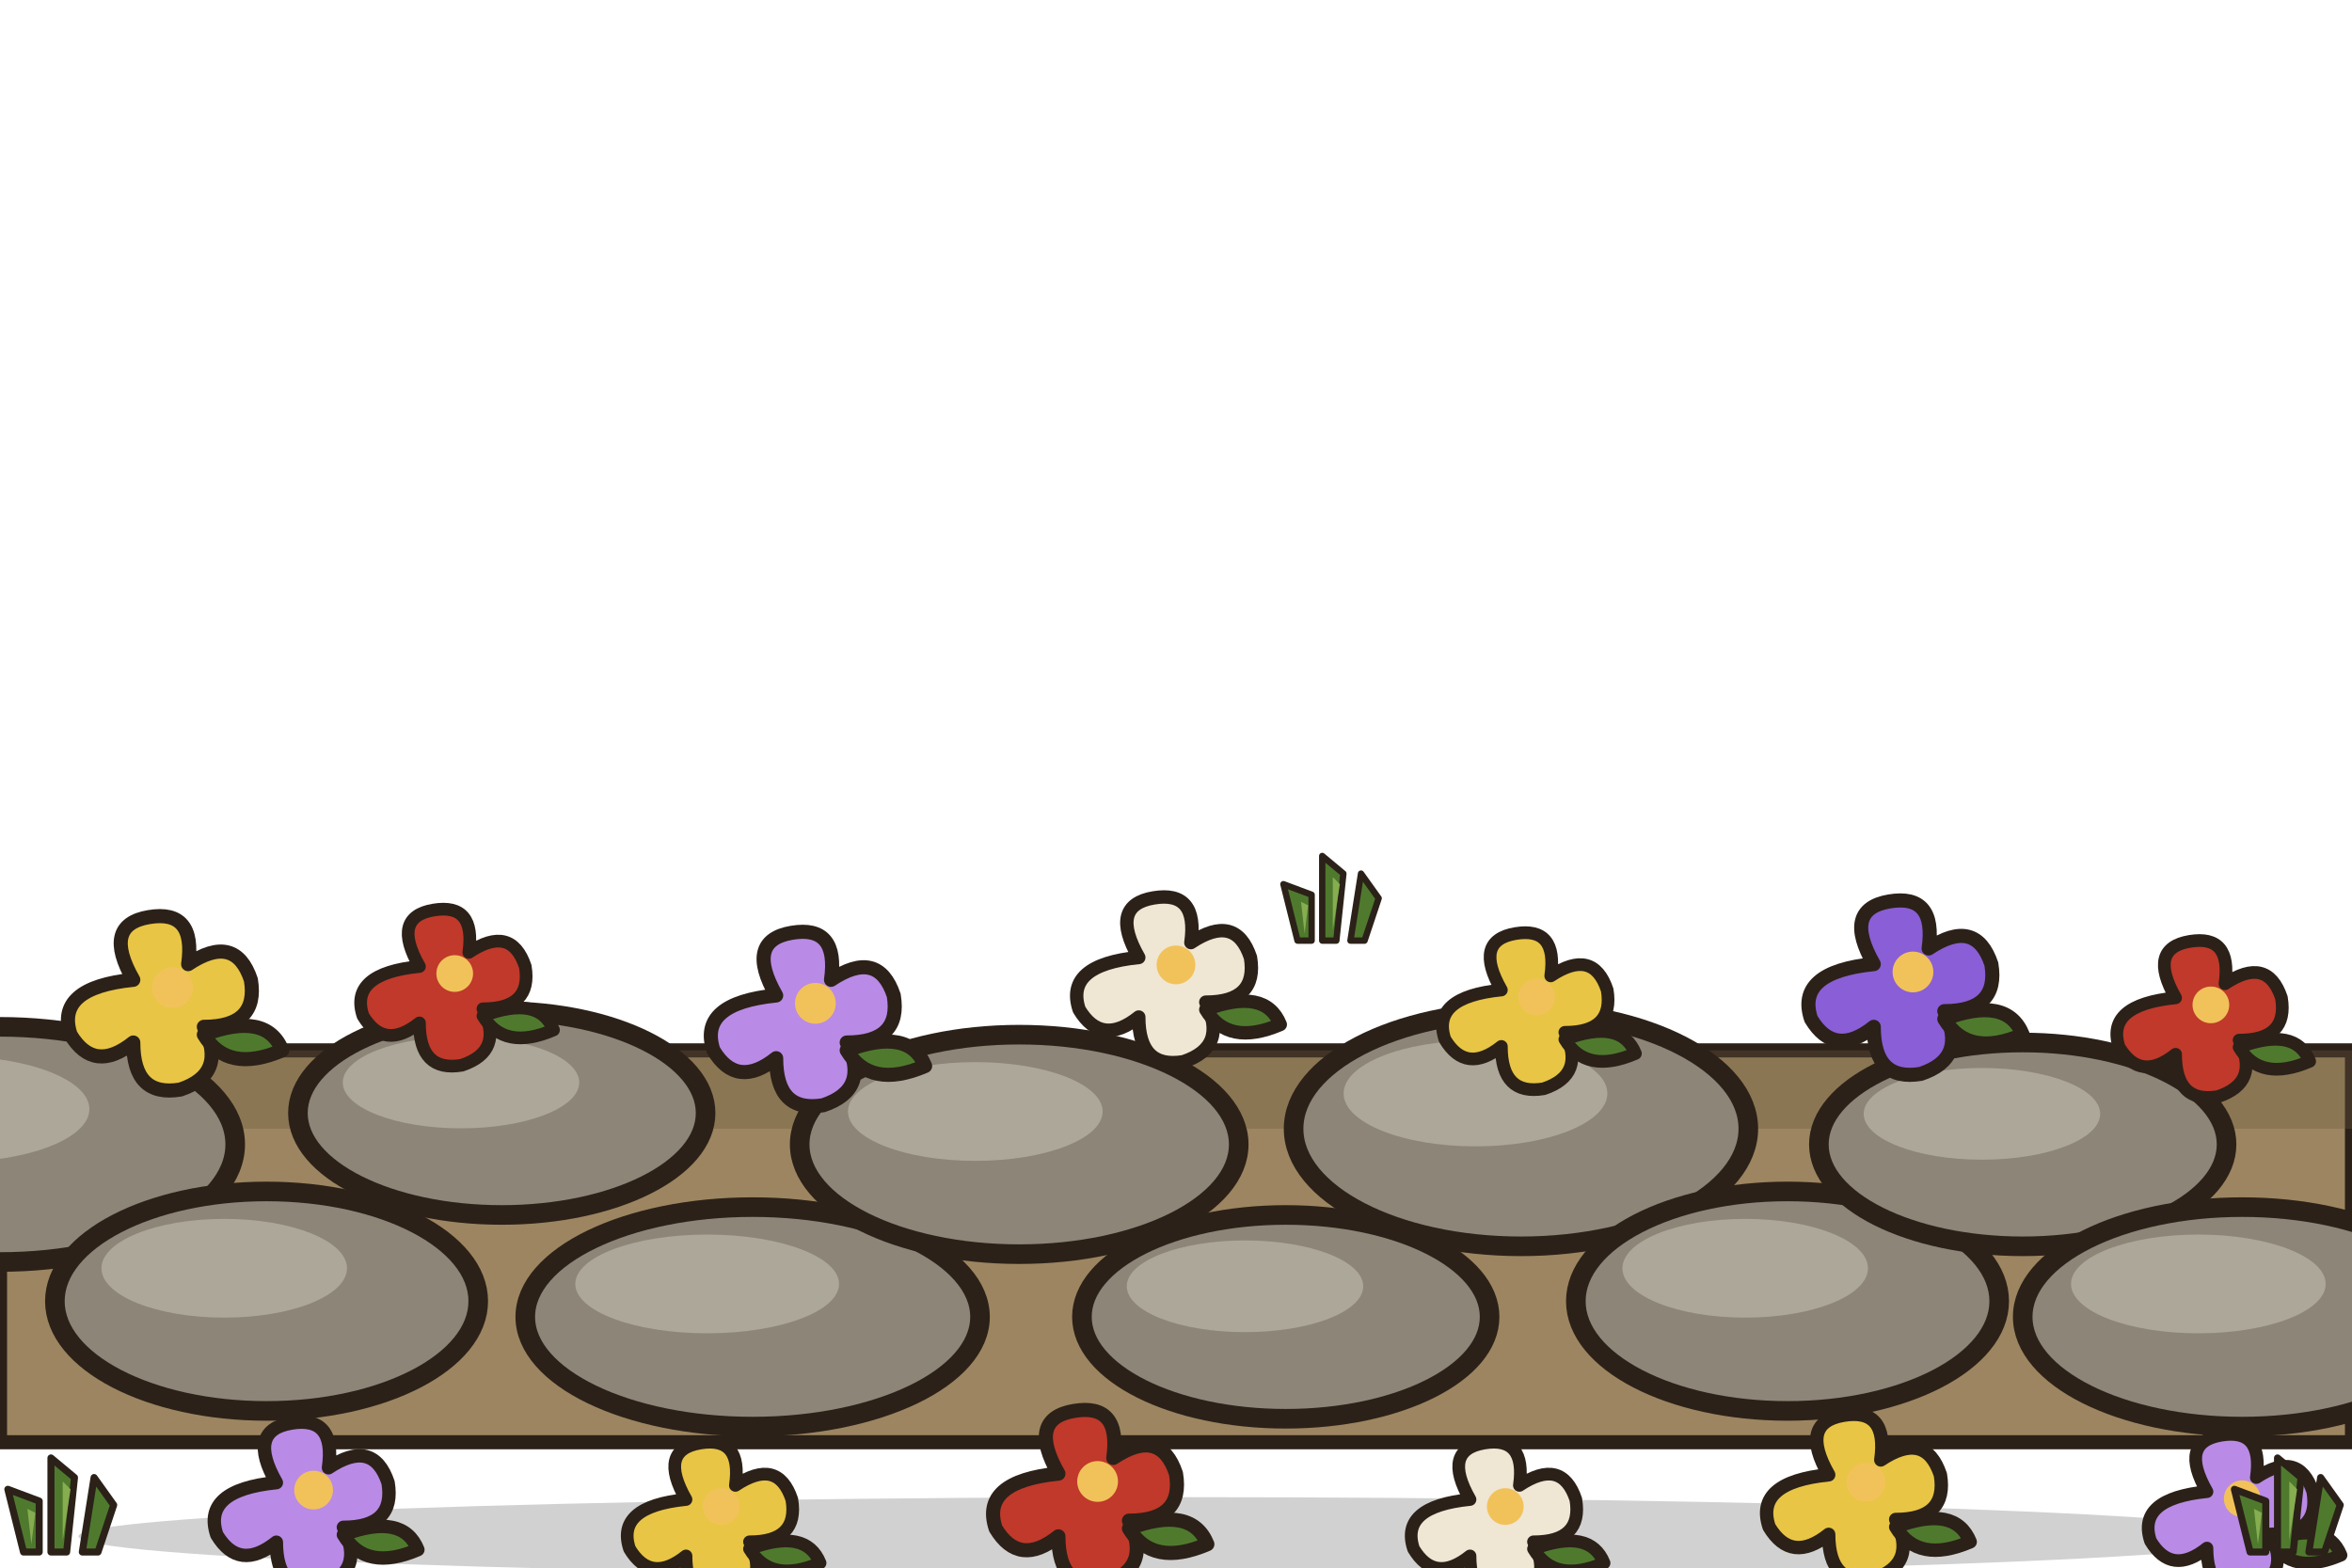
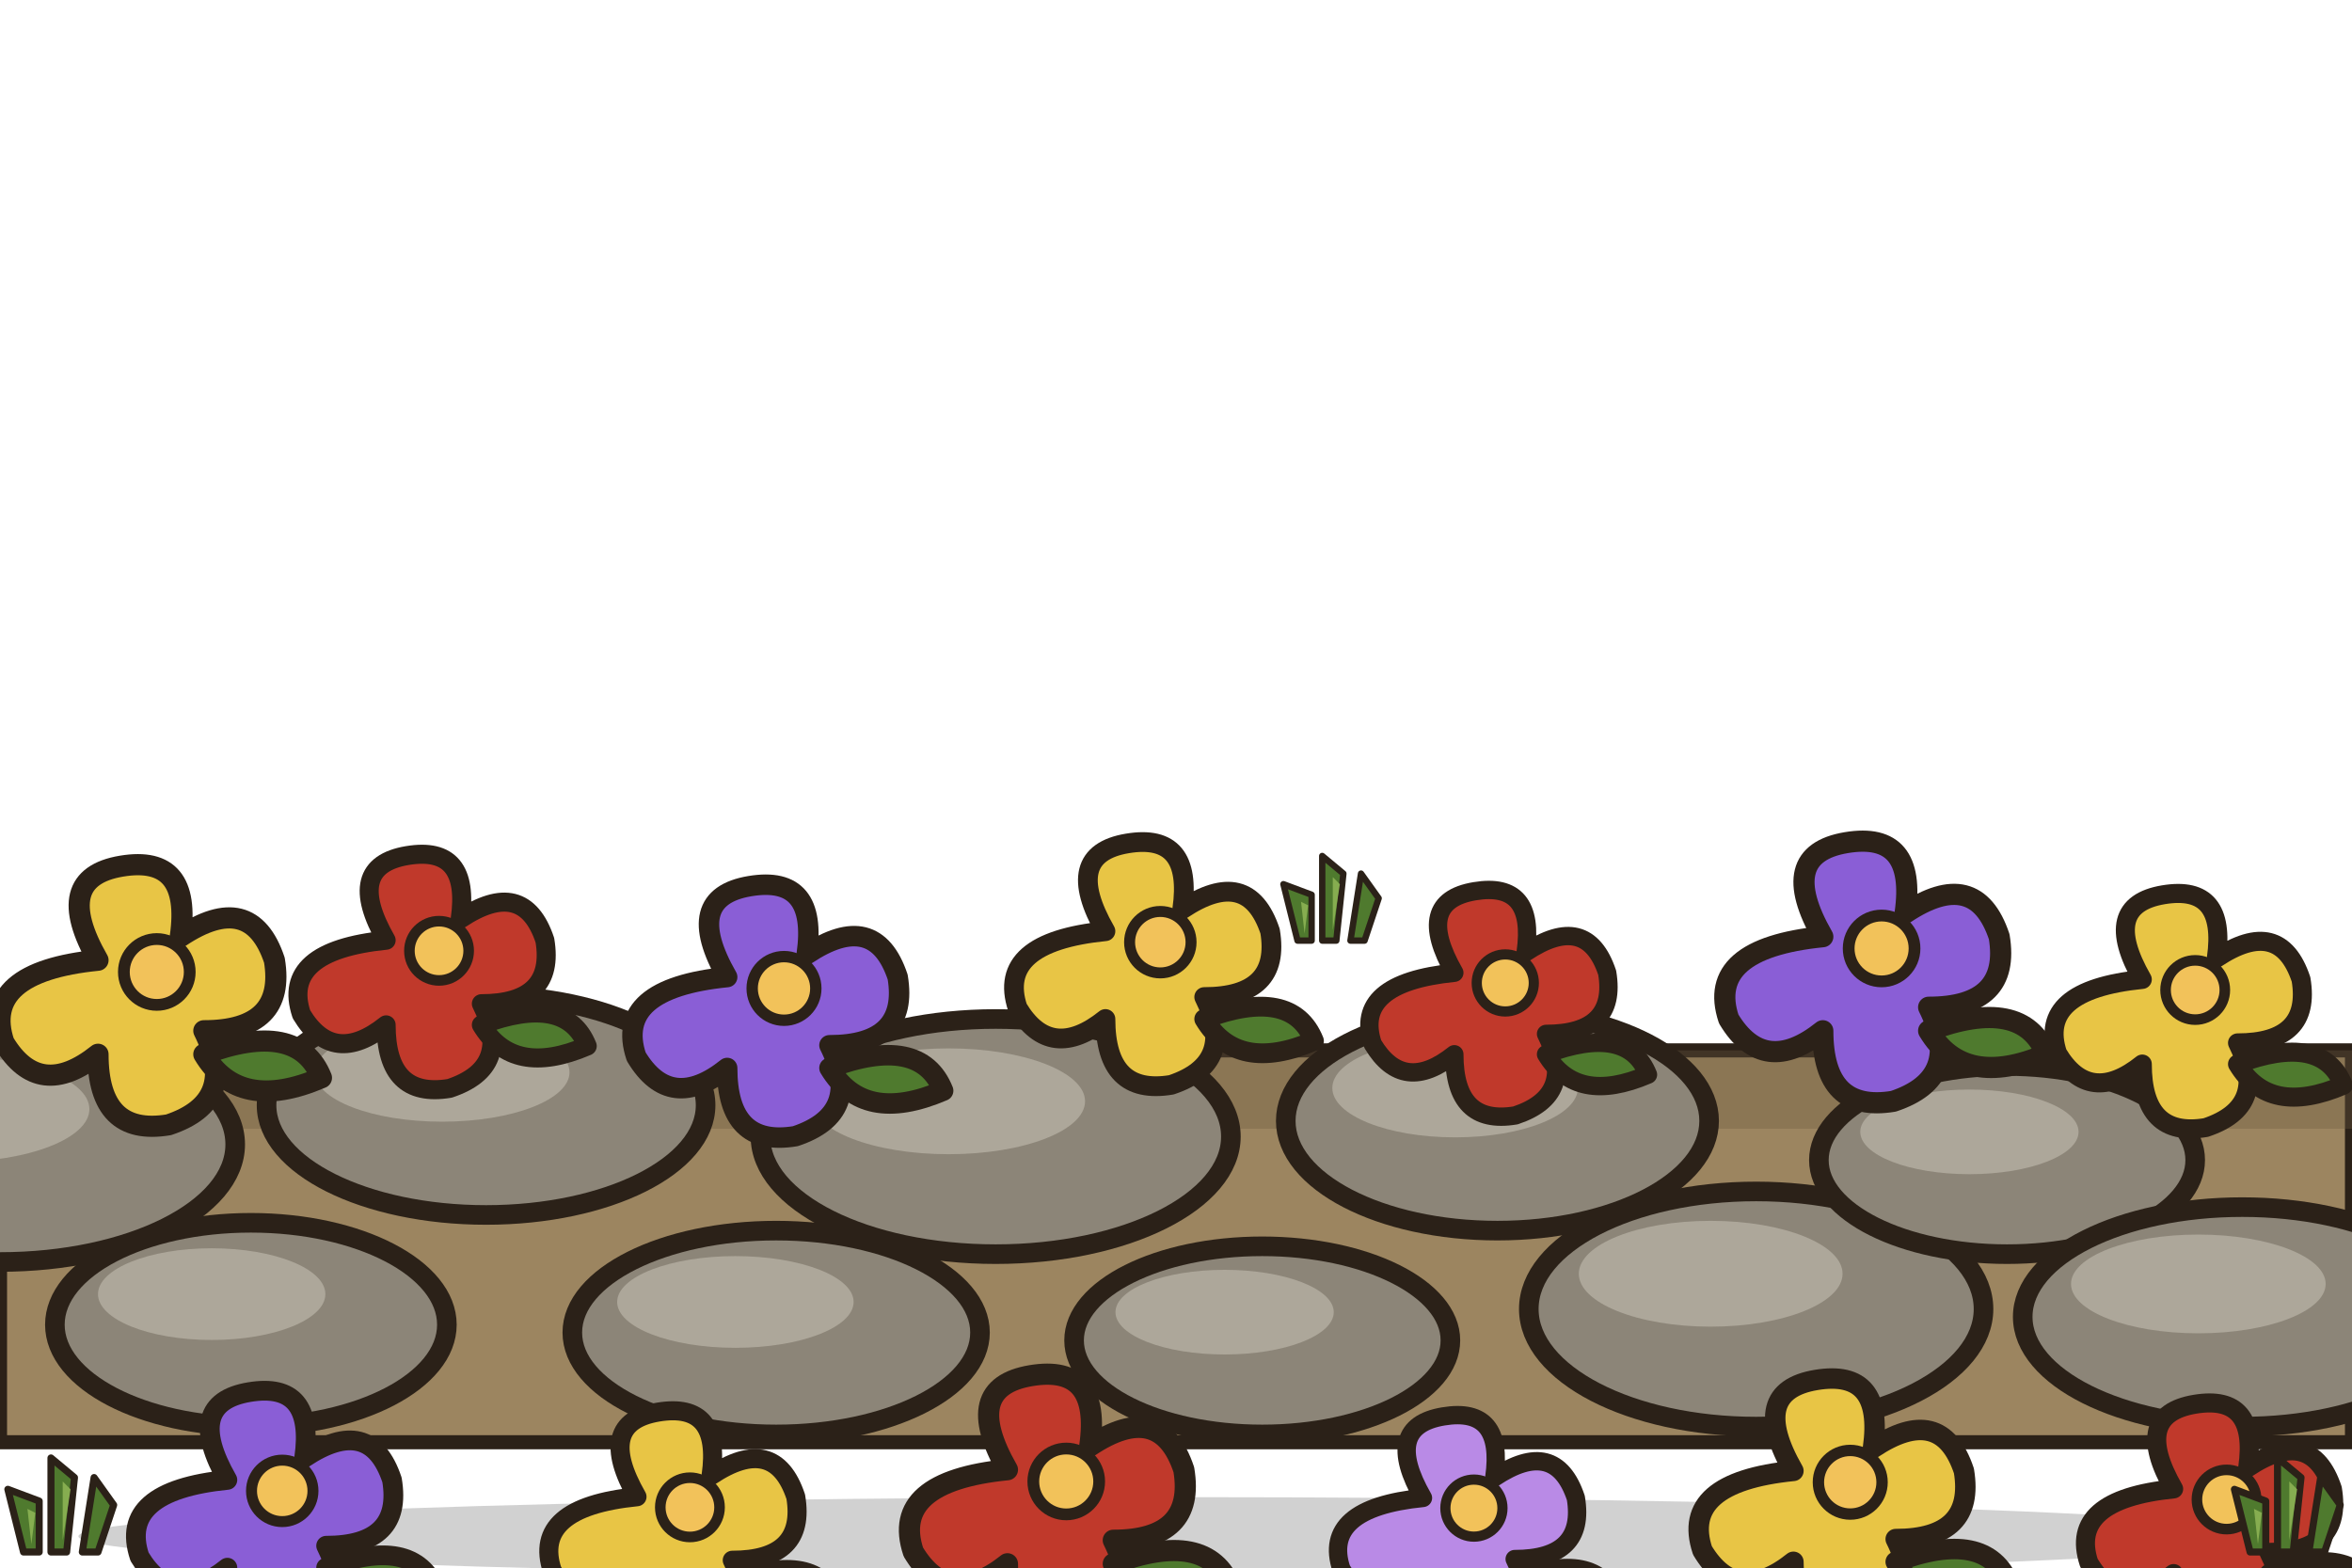
<svg xmlns="http://www.w3.org/2000/svg" width="300" height="200" viewBox="0 0 300 200">
  <defs>
    <style>.o{stroke:#2b2118;stroke-width:2.5;stroke-linejoin:round;stroke-linecap:round}.i{stroke:#2b2118;stroke-width:1.8;stroke-linejoin:round;stroke-linecap:round}</style>
  </defs>
  <ellipse cx="150" cy="196" rx="140" ry="5" fill="#000" opacity=".18" />
  <path class="i" d="M0,134 h300 v50 h-300z" fill="#9c8560" />
  <path d="M0,134 h300 v10 h-300z" fill="#6b5a40" opacity=".35" />
  <ellipse class="o" cx="0" cy="146" rx="30" ry="15" fill="#8c8578" />
  <ellipse cx="-6.0" cy="141.5" rx="17.4" ry="6.75" fill="#b3ada0" opacity=".85" />
-   <ellipse class="o" cx="34" cy="166" rx="27" ry="14" fill="#8c8578" />
-   <ellipse cx="28.6" cy="161.8" rx="15.66" ry="6.3" fill="#b3ada0" opacity=".85" />
-   <ellipse class="o" cx="64" cy="142" rx="26" ry="13" fill="#8c8578" />
-   <ellipse cx="58.8" cy="138.1" rx="15.08" ry="5.85" fill="#b3ada0" opacity=".85" />
-   <ellipse class="o" cx="96" cy="168" rx="29" ry="14" fill="#8c8578" />
-   <ellipse cx="90.2" cy="163.8" rx="16.82" ry="6.3" fill="#b3ada0" opacity=".85" />
-   <ellipse class="o" cx="130" cy="146" rx="28" ry="14" fill="#8c8578" />
-   <ellipse cx="124.4" cy="141.8" rx="16.24" ry="6.3" fill="#b3ada0" opacity=".85" />
-   <ellipse class="o" cx="164" cy="168" rx="26" ry="13" fill="#8c8578" />
-   <ellipse cx="158.8" cy="164.1" rx="15.08" ry="5.85" fill="#b3ada0" opacity=".85" />
-   <ellipse class="o" cx="194" cy="144" rx="29" ry="15" fill="#8c8578" />
-   <ellipse cx="188.2" cy="139.5" rx="16.82" ry="6.75" fill="#b3ada0" opacity=".85" />
-   <ellipse class="o" cx="228" cy="166" rx="27" ry="14" fill="#8c8578" />
-   <ellipse cx="222.6" cy="161.8" rx="15.66" ry="6.3" fill="#b3ada0" opacity=".85" />
-   <ellipse class="o" cx="258" cy="146" rx="26" ry="13" fill="#8c8578" />
-   <ellipse cx="252.8" cy="142.1" rx="15.08" ry="5.85" fill="#b3ada0" opacity=".85" />
+   <ellipse class="o" cx="32" cy="169" rx="25" ry="13" fill="#8c8578" />
+   <ellipse cx="27.0" cy="165.1" rx="14.5" ry="5.85" fill="#b3ada0" opacity=".85" />
+   <ellipse class="o" cx="62" cy="141" rx="28" ry="14" fill="#8c8578" />
+   <ellipse cx="56.4" cy="136.8" rx="16.24" ry="6.3" fill="#b3ada0" opacity=".85" />
+   <ellipse class="o" cx="99" cy="170" rx="26" ry="13" fill="#8c8578" />
+   <ellipse cx="93.8" cy="166.1" rx="15.08" ry="5.85" fill="#b3ada0" opacity=".85" />
+   <ellipse class="o" cx="127" cy="145" rx="30" ry="15" fill="#8c8578" />
+   <ellipse cx="121.0" cy="140.5" rx="17.4" ry="6.75" fill="#b3ada0" opacity=".85" />
+   <ellipse class="o" cx="161" cy="171" rx="24" ry="12" fill="#8c8578" />
+   <ellipse cx="156.2" cy="167.4" rx="13.92" ry="5.4" fill="#b3ada0" opacity=".85" />
+   <ellipse class="o" cx="191" cy="143" rx="27" ry="14" fill="#8c8578" />
+   <ellipse cx="185.6" cy="138.8" rx="15.66" ry="6.3" fill="#b3ada0" opacity=".85" />
+   <ellipse class="o" cx="224" cy="167" rx="29" ry="15" fill="#8c8578" />
+   <ellipse cx="218.2" cy="162.5" rx="16.82" ry="6.75" fill="#b3ada0" opacity=".85" />
+   <ellipse class="o" cx="256" cy="148" rx="24" ry="12" fill="#8c8578" />
+   <ellipse cx="251.2" cy="144.4" rx="13.92" ry="5.4" fill="#b3ada0" opacity=".85" />
  <ellipse class="o" cx="286" cy="168" rx="28" ry="14" fill="#8c8578" />
  <ellipse cx="280.4" cy="163.8" rx="16.24" ry="6.3" fill="#b3ada0" opacity=".85" />
-   <g transform="translate(22,128) scale(1.0)">
-     <path d="M0,6 v-10" fill="none" stroke="#3e6224" stroke-width="2.6" stroke-linecap="round" />
+   <g transform="translate(20,127) scale(1.5)">
+     <path d="M0,7 v-9" fill="none" stroke="#3e6224" stroke-width="2.4" stroke-linecap="round" />
    <path class="i" d="M-5,-3 q-4,-7 2,-8 q6,-1 5,6 q6,-4 8,2 q1,6 -6,6 q3,6 -3,8 q-6,1 -6,-6 q-5,4 -8,-1 q-2,-6 8,-7z" fill="#e8c545" />
-     <circle cx="0" cy="-2" r="2.6" fill="#f2c25a" />
-     <path class="i" d="M4,4 q8,-3 10,2 q-7,3 -10,-2z" fill="#4f7a2e" />
+     <circle cx="0" cy="-2" r="2.8" fill="#f2c25a" stroke="#2b2118" stroke-width="1" />
+     <path class="i" d="M4,5 q8,-3 10,2 q-7,3 -10,-2z" fill="#4f7a2e" />
  </g>
-   <g transform="translate(58,126) scale(0.9)">
-     <path d="M0,6 v-10" fill="none" stroke="#3e6224" stroke-width="2.6" stroke-linecap="round" />
+   <g transform="translate(56,124) scale(1.35)">
+     <path d="M0,7 v-9" fill="none" stroke="#3e6224" stroke-width="2.4" stroke-linecap="round" />
    <path class="i" d="M-5,-3 q-4,-7 2,-8 q6,-1 5,6 q6,-4 8,2 q1,6 -6,6 q3,6 -3,8 q-6,1 -6,-6 q-5,4 -8,-1 q-2,-6 8,-7z" fill="#c0392b" />
-     <circle cx="0" cy="-2" r="2.6" fill="#f2c25a" />
-     <path class="i" d="M4,4 q8,-3 10,2 q-7,3 -10,-2z" fill="#4f7a2e" />
+     <circle cx="0" cy="-2" r="2.8" fill="#f2c25a" stroke="#2b2118" stroke-width="1" />
+     <path class="i" d="M4,5 q8,-3 10,2 q-7,3 -10,-2z" fill="#4f7a2e" />
  </g>
-   <g transform="translate(104,130) scale(1.0)">
-     <path d="M0,6 v-10" fill="none" stroke="#3e6224" stroke-width="2.6" stroke-linecap="round" />
+   <g transform="translate(100,129) scale(1.45)">
+     <path d="M0,7 v-9" fill="none" stroke="#3e6224" stroke-width="2.4" stroke-linecap="round" />
+     <path class="i" d="M-5,-3 q-4,-7 2,-8 q6,-1 5,6 q6,-4 8,2 q1,6 -6,6 q3,6 -3,8 q-6,1 -6,-6 q-5,4 -8,-1 q-2,-6 8,-7z" fill="#8a5ed6" />
+     <circle cx="0" cy="-2" r="2.8" fill="#f2c25a" stroke="#2b2118" stroke-width="1" />
+     <path class="i" d="M4,5 q8,-3 10,2 q-7,3 -10,-2z" fill="#4f7a2e" />
+   </g>
+   <g transform="translate(148,123) scale(1.4)">
+     <path d="M0,7 v-9" fill="none" stroke="#3e6224" stroke-width="2.4" stroke-linecap="round" />
+     <path class="i" d="M-5,-3 q-4,-7 2,-8 q6,-1 5,6 q6,-4 8,2 q1,6 -6,6 q3,6 -3,8 q-6,1 -6,-6 q-5,4 -8,-1 q-2,-6 8,-7z" fill="#e8c545" />
+     <circle cx="0" cy="-2" r="2.8" fill="#f2c25a" stroke="#2b2118" stroke-width="1" />
+     <path class="i" d="M4,5 q8,-3 10,2 q-7,3 -10,-2z" fill="#4f7a2e" />
+   </g>
+   <g transform="translate(192,128) scale(1.3)">
+     <path d="M0,7 v-9" fill="none" stroke="#3e6224" stroke-width="2.4" stroke-linecap="round" />
+     <path class="i" d="M-5,-3 q-4,-7 2,-8 q6,-1 5,6 q6,-4 8,2 q1,6 -6,6 q3,6 -3,8 q-6,1 -6,-6 q-5,4 -8,-1 q-2,-6 8,-7z" fill="#c0392b" />
+     <circle cx="0" cy="-2" r="2.8" fill="#f2c25a" stroke="#2b2118" stroke-width="1" />
+     <path class="i" d="M4,5 q8,-3 10,2 q-7,3 -10,-2z" fill="#4f7a2e" />
+   </g>
+   <g transform="translate(240,124) scale(1.5)">
+     <path d="M0,7 v-9" fill="none" stroke="#3e6224" stroke-width="2.4" stroke-linecap="round" />
+     <path class="i" d="M-5,-3 q-4,-7 2,-8 q6,-1 5,6 q6,-4 8,2 q1,6 -6,6 q3,6 -3,8 q-6,1 -6,-6 q-5,4 -8,-1 q-2,-6 8,-7z" fill="#8a5ed6" />
+     <circle cx="0" cy="-2" r="2.8" fill="#f2c25a" stroke="#2b2118" stroke-width="1" />
+     <path class="i" d="M4,5 q8,-3 10,2 q-7,3 -10,-2z" fill="#4f7a2e" />
+   </g>
+   <g transform="translate(280,129) scale(1.35)">
+     <path d="M0,7 v-9" fill="none" stroke="#3e6224" stroke-width="2.4" stroke-linecap="round" />
+     <path class="i" d="M-5,-3 q-4,-7 2,-8 q6,-1 5,6 q6,-4 8,2 q1,6 -6,6 q3,6 -3,8 q-6,1 -6,-6 q-5,4 -8,-1 q-2,-6 8,-7z" fill="#e8c545" />
+     <circle cx="0" cy="-2" r="2.8" fill="#f2c25a" stroke="#2b2118" stroke-width="1" />
+     <path class="i" d="M4,5 q8,-3 10,2 q-7,3 -10,-2z" fill="#4f7a2e" />
+   </g>
+   <g transform="translate(36,193) scale(1.4)">
+     <path d="M0,7 v-9" fill="none" stroke="#3e6224" stroke-width="2.4" stroke-linecap="round" />
+     <path class="i" d="M-5,-3 q-4,-7 2,-8 q6,-1 5,6 q6,-4 8,2 q1,6 -6,6 q3,6 -3,8 q-6,1 -6,-6 q-5,4 -8,-1 q-2,-6 8,-7z" fill="#8a5ed6" />
+     <circle cx="0" cy="-2" r="2.8" fill="#f2c25a" stroke="#2b2118" stroke-width="1" />
+     <path class="i" d="M4,5 q8,-3 10,2 q-7,3 -10,-2z" fill="#4f7a2e" />
+   </g>
+   <g transform="translate(88,195) scale(1.35)">
+     <path d="M0,7 v-9" fill="none" stroke="#3e6224" stroke-width="2.4" stroke-linecap="round" />
+     <path class="i" d="M-5,-3 q-4,-7 2,-8 q6,-1 5,6 q6,-4 8,2 q1,6 -6,6 q3,6 -3,8 q-6,1 -6,-6 q-5,4 -8,-1 q-2,-6 8,-7z" fill="#e8c545" />
+     <circle cx="0" cy="-2" r="2.8" fill="#f2c25a" stroke="#2b2118" stroke-width="1" />
+     <path class="i" d="M4,5 q8,-3 10,2 q-7,3 -10,-2z" fill="#4f7a2e" />
+   </g>
+   <g transform="translate(136,192) scale(1.5)">
+     <path d="M0,7 v-9" fill="none" stroke="#3e6224" stroke-width="2.4" stroke-linecap="round" />
+     <path class="i" d="M-5,-3 q-4,-7 2,-8 q6,-1 5,6 q6,-4 8,2 q1,6 -6,6 q3,6 -3,8 q-6,1 -6,-6 q-5,4 -8,-1 q-2,-6 8,-7z" fill="#c0392b" />
+     <circle cx="0" cy="-2" r="2.8" fill="#f2c25a" stroke="#2b2118" stroke-width="1" />
+     <path class="i" d="M4,5 q8,-3 10,2 q-7,3 -10,-2z" fill="#4f7a2e" />
+   </g>
+   <g transform="translate(188,195) scale(1.3)">
+     <path d="M0,7 v-9" fill="none" stroke="#3e6224" stroke-width="2.4" stroke-linecap="round" />
    <path class="i" d="M-5,-3 q-4,-7 2,-8 q6,-1 5,6 q6,-4 8,2 q1,6 -6,6 q3,6 -3,8 q-6,1 -6,-6 q-5,4 -8,-1 q-2,-6 8,-7z" fill="#b98ae6" />
-     <circle cx="0" cy="-2" r="2.6" fill="#f2c25a" />
-     <path class="i" d="M4,4 q8,-3 10,2 q-7,3 -10,-2z" fill="#4f7a2e" />
+     <circle cx="0" cy="-2" r="2.8" fill="#f2c25a" stroke="#2b2118" stroke-width="1" />
+     <path class="i" d="M4,5 q8,-3 10,2 q-7,3 -10,-2z" fill="#4f7a2e" />
  </g>
-   <g transform="translate(150,125) scale(0.95)">
-     <path d="M0,6 v-10" fill="none" stroke="#3e6224" stroke-width="2.6" stroke-linecap="round" />
-     <path class="i" d="M-5,-3 q-4,-7 2,-8 q6,-1 5,6 q6,-4 8,2 q1,6 -6,6 q3,6 -3,8 q-6,1 -6,-6 q-5,4 -8,-1 q-2,-6 8,-7z" fill="#efe6d4" />
-     <circle cx="0" cy="-2" r="2.6" fill="#f2c25a" />
-     <path class="i" d="M4,4 q8,-3 10,2 q-7,3 -10,-2z" fill="#4f7a2e" />
+   <g transform="translate(236,192) scale(1.45)">
+     <path d="M0,7 v-9" fill="none" stroke="#3e6224" stroke-width="2.4" stroke-linecap="round" />
+     <path class="i" d="M-5,-3 q-4,-7 2,-8 q6,-1 5,6 q6,-4 8,2 q1,6 -6,6 q3,6 -3,8 q-6,1 -6,-6 q-5,4 -8,-1 q-2,-6 8,-7z" fill="#e8c545" />
+     <circle cx="0" cy="-2" r="2.8" fill="#f2c25a" stroke="#2b2118" stroke-width="1" />
+     <path class="i" d="M4,5 q8,-3 10,2 q-7,3 -10,-2z" fill="#4f7a2e" />
  </g>
-   <g transform="translate(196,129) scale(0.9)">
-     <path d="M0,6 v-10" fill="none" stroke="#3e6224" stroke-width="2.6" stroke-linecap="round" />
-     <path class="i" d="M-5,-3 q-4,-7 2,-8 q6,-1 5,6 q6,-4 8,2 q1,6 -6,6 q3,6 -3,8 q-6,1 -6,-6 q-5,4 -8,-1 q-2,-6 8,-7z" fill="#e8c545" />
-     <circle cx="0" cy="-2" r="2.6" fill="#f2c25a" />
-     <path class="i" d="M4,4 q8,-3 10,2 q-7,3 -10,-2z" fill="#4f7a2e" />
-   </g>
-   <g transform="translate(244,126) scale(1.0)">
-     <path d="M0,6 v-10" fill="none" stroke="#3e6224" stroke-width="2.6" stroke-linecap="round" />
-     <path class="i" d="M-5,-3 q-4,-7 2,-8 q6,-1 5,6 q6,-4 8,2 q1,6 -6,6 q3,6 -3,8 q-6,1 -6,-6 q-5,4 -8,-1 q-2,-6 8,-7z" fill="#8a5ed6" />
-     <circle cx="0" cy="-2" r="2.6" fill="#f2c25a" />
-     <path class="i" d="M4,4 q8,-3 10,2 q-7,3 -10,-2z" fill="#4f7a2e" />
-   </g>
-   <g transform="translate(282,130) scale(0.9)">
-     <path d="M0,6 v-10" fill="none" stroke="#3e6224" stroke-width="2.6" stroke-linecap="round" />
+   <g transform="translate(284,194) scale(1.35)">
+     <path d="M0,7 v-9" fill="none" stroke="#3e6224" stroke-width="2.4" stroke-linecap="round" />
    <path class="i" d="M-5,-3 q-4,-7 2,-8 q6,-1 5,6 q6,-4 8,2 q1,6 -6,6 q3,6 -3,8 q-6,1 -6,-6 q-5,4 -8,-1 q-2,-6 8,-7z" fill="#c0392b" />
-     <circle cx="0" cy="-2" r="2.6" fill="#f2c25a" />
-     <path class="i" d="M4,4 q8,-3 10,2 q-7,3 -10,-2z" fill="#4f7a2e" />
-   </g>
-   <g transform="translate(40,192) scale(0.95)">
-     <path d="M0,6 v-10" fill="none" stroke="#3e6224" stroke-width="2.6" stroke-linecap="round" />
-     <path class="i" d="M-5,-3 q-4,-7 2,-8 q6,-1 5,6 q6,-4 8,2 q1,6 -6,6 q3,6 -3,8 q-6,1 -6,-6 q-5,4 -8,-1 q-2,-6 8,-7z" fill="#b98ae6" />
-     <circle cx="0" cy="-2" r="2.6" fill="#f2c25a" />
-     <path class="i" d="M4,4 q8,-3 10,2 q-7,3 -10,-2z" fill="#4f7a2e" />
-   </g>
-   <g transform="translate(92,194) scale(0.9)">
-     <path d="M0,6 v-10" fill="none" stroke="#3e6224" stroke-width="2.6" stroke-linecap="round" />
-     <path class="i" d="M-5,-3 q-4,-7 2,-8 q6,-1 5,6 q6,-4 8,2 q1,6 -6,6 q3,6 -3,8 q-6,1 -6,-6 q-5,4 -8,-1 q-2,-6 8,-7z" fill="#e8c545" />
-     <circle cx="0" cy="-2" r="2.6" fill="#f2c25a" />
-     <path class="i" d="M4,4 q8,-3 10,2 q-7,3 -10,-2z" fill="#4f7a2e" />
-   </g>
-   <g transform="translate(140,191) scale(1.0)">
-     <path d="M0,6 v-10" fill="none" stroke="#3e6224" stroke-width="2.6" stroke-linecap="round" />
-     <path class="i" d="M-5,-3 q-4,-7 2,-8 q6,-1 5,6 q6,-4 8,2 q1,6 -6,6 q3,6 -3,8 q-6,1 -6,-6 q-5,4 -8,-1 q-2,-6 8,-7z" fill="#c0392b" />
-     <circle cx="0" cy="-2" r="2.6" fill="#f2c25a" />
-     <path class="i" d="M4,4 q8,-3 10,2 q-7,3 -10,-2z" fill="#4f7a2e" />
-   </g>
-   <g transform="translate(192,194) scale(0.9)">
-     <path d="M0,6 v-10" fill="none" stroke="#3e6224" stroke-width="2.6" stroke-linecap="round" />
-     <path class="i" d="M-5,-3 q-4,-7 2,-8 q6,-1 5,6 q6,-4 8,2 q1,6 -6,6 q3,6 -3,8 q-6,1 -6,-6 q-5,4 -8,-1 q-2,-6 8,-7z" fill="#efe6d4" />
-     <circle cx="0" cy="-2" r="2.6" fill="#f2c25a" />
-     <path class="i" d="M4,4 q8,-3 10,2 q-7,3 -10,-2z" fill="#4f7a2e" />
-   </g>
-   <g transform="translate(238,191) scale(0.95)">
-     <path d="M0,6 v-10" fill="none" stroke="#3e6224" stroke-width="2.6" stroke-linecap="round" />
-     <path class="i" d="M-5,-3 q-4,-7 2,-8 q6,-1 5,6 q6,-4 8,2 q1,6 -6,6 q3,6 -3,8 q-6,1 -6,-6 q-5,4 -8,-1 q-2,-6 8,-7z" fill="#e8c545" />
-     <circle cx="0" cy="-2" r="2.6" fill="#f2c25a" />
-     <path class="i" d="M4,4 q8,-3 10,2 q-7,3 -10,-2z" fill="#4f7a2e" />
-   </g>
-   <g transform="translate(286,193) scale(0.9)">
-     <path d="M0,6 v-10" fill="none" stroke="#3e6224" stroke-width="2.6" stroke-linecap="round" />
-     <path class="i" d="M-5,-3 q-4,-7 2,-8 q6,-1 5,6 q6,-4 8,2 q1,6 -6,6 q3,6 -3,8 q-6,1 -6,-6 q-5,4 -8,-1 q-2,-6 8,-7z" fill="#b98ae6" />
-     <circle cx="0" cy="-2" r="2.6" fill="#f2c25a" />
-     <path class="i" d="M4,4 q8,-3 10,2 q-7,3 -10,-2z" fill="#4f7a2e" />
+     <circle cx="0" cy="-2" r="2.8" fill="#f2c25a" stroke="#2b2118" stroke-width="1" />
+     <path class="i" d="M4,5 q8,-3 10,2 q-7,3 -10,-2z" fill="#4f7a2e" />
  </g>
  <g transform="translate(8,198) scale(0.5)">
    <g fill="#4f7a2e" class="i">
      <path d="M-10,0 l-4,-16 l8,3 l0,13z M-3,0 l0,-24 l6,5 l-2,19z M5,0 l3,-19 l5,7 l-4,12z" />
    </g>
    <g fill="#86ad50">
      <path d="M-8,-2 l-1,-9 l2,1z M0,-3 l0,-15 l2,2z" />
    </g>
  </g>
  <g transform="translate(292,198) scale(0.5)">
    <g fill="#4f7a2e" class="i">
      <path d="M-10,0 l-4,-16 l8,3 l0,13z M-3,0 l0,-24 l6,5 l-2,19z M5,0 l3,-19 l5,7 l-4,12z" />
    </g>
    <g fill="#86ad50">
      <path d="M-8,-2 l-1,-9 l2,1z M0,-3 l0,-15 l2,2z" />
    </g>
  </g>
  <g transform="translate(170,120) scale(0.45)">
    <g fill="#4f7a2e" class="i">
      <path d="M-10,0 l-4,-16 l8,3 l0,13z M-3,0 l0,-24 l6,5 l-2,19z M5,0 l3,-19 l5,7 l-4,12z" />
    </g>
    <g fill="#86ad50">
      <path d="M-8,-2 l-1,-9 l2,1z M0,-3 l0,-15 l2,2z" />
    </g>
  </g>
</svg>
